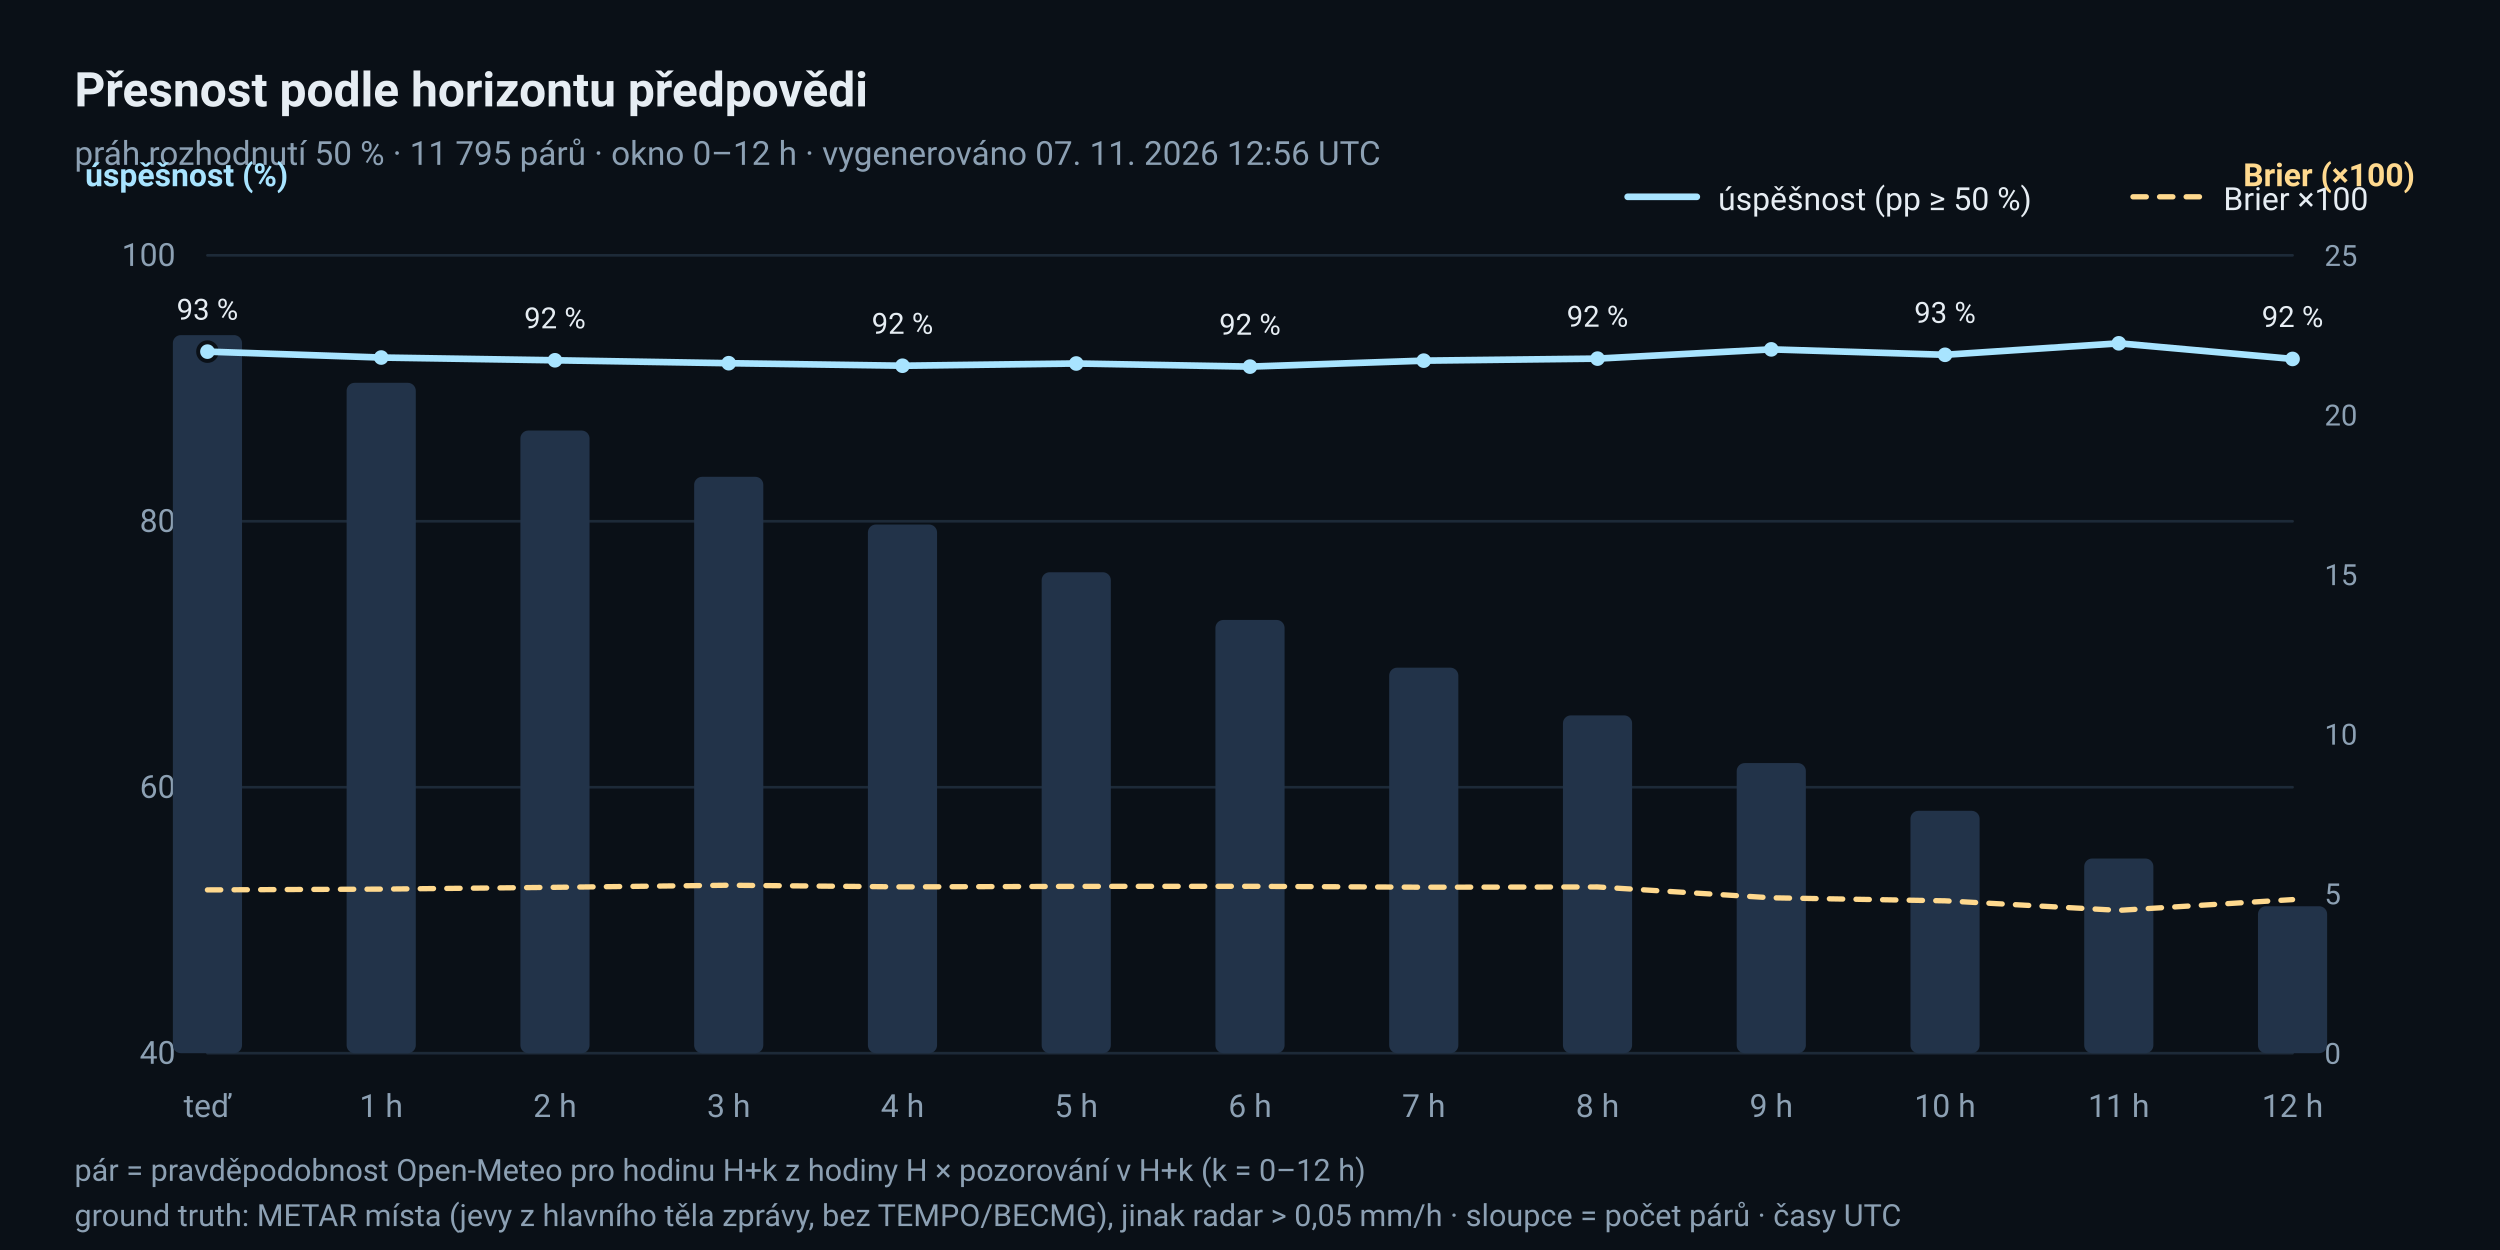
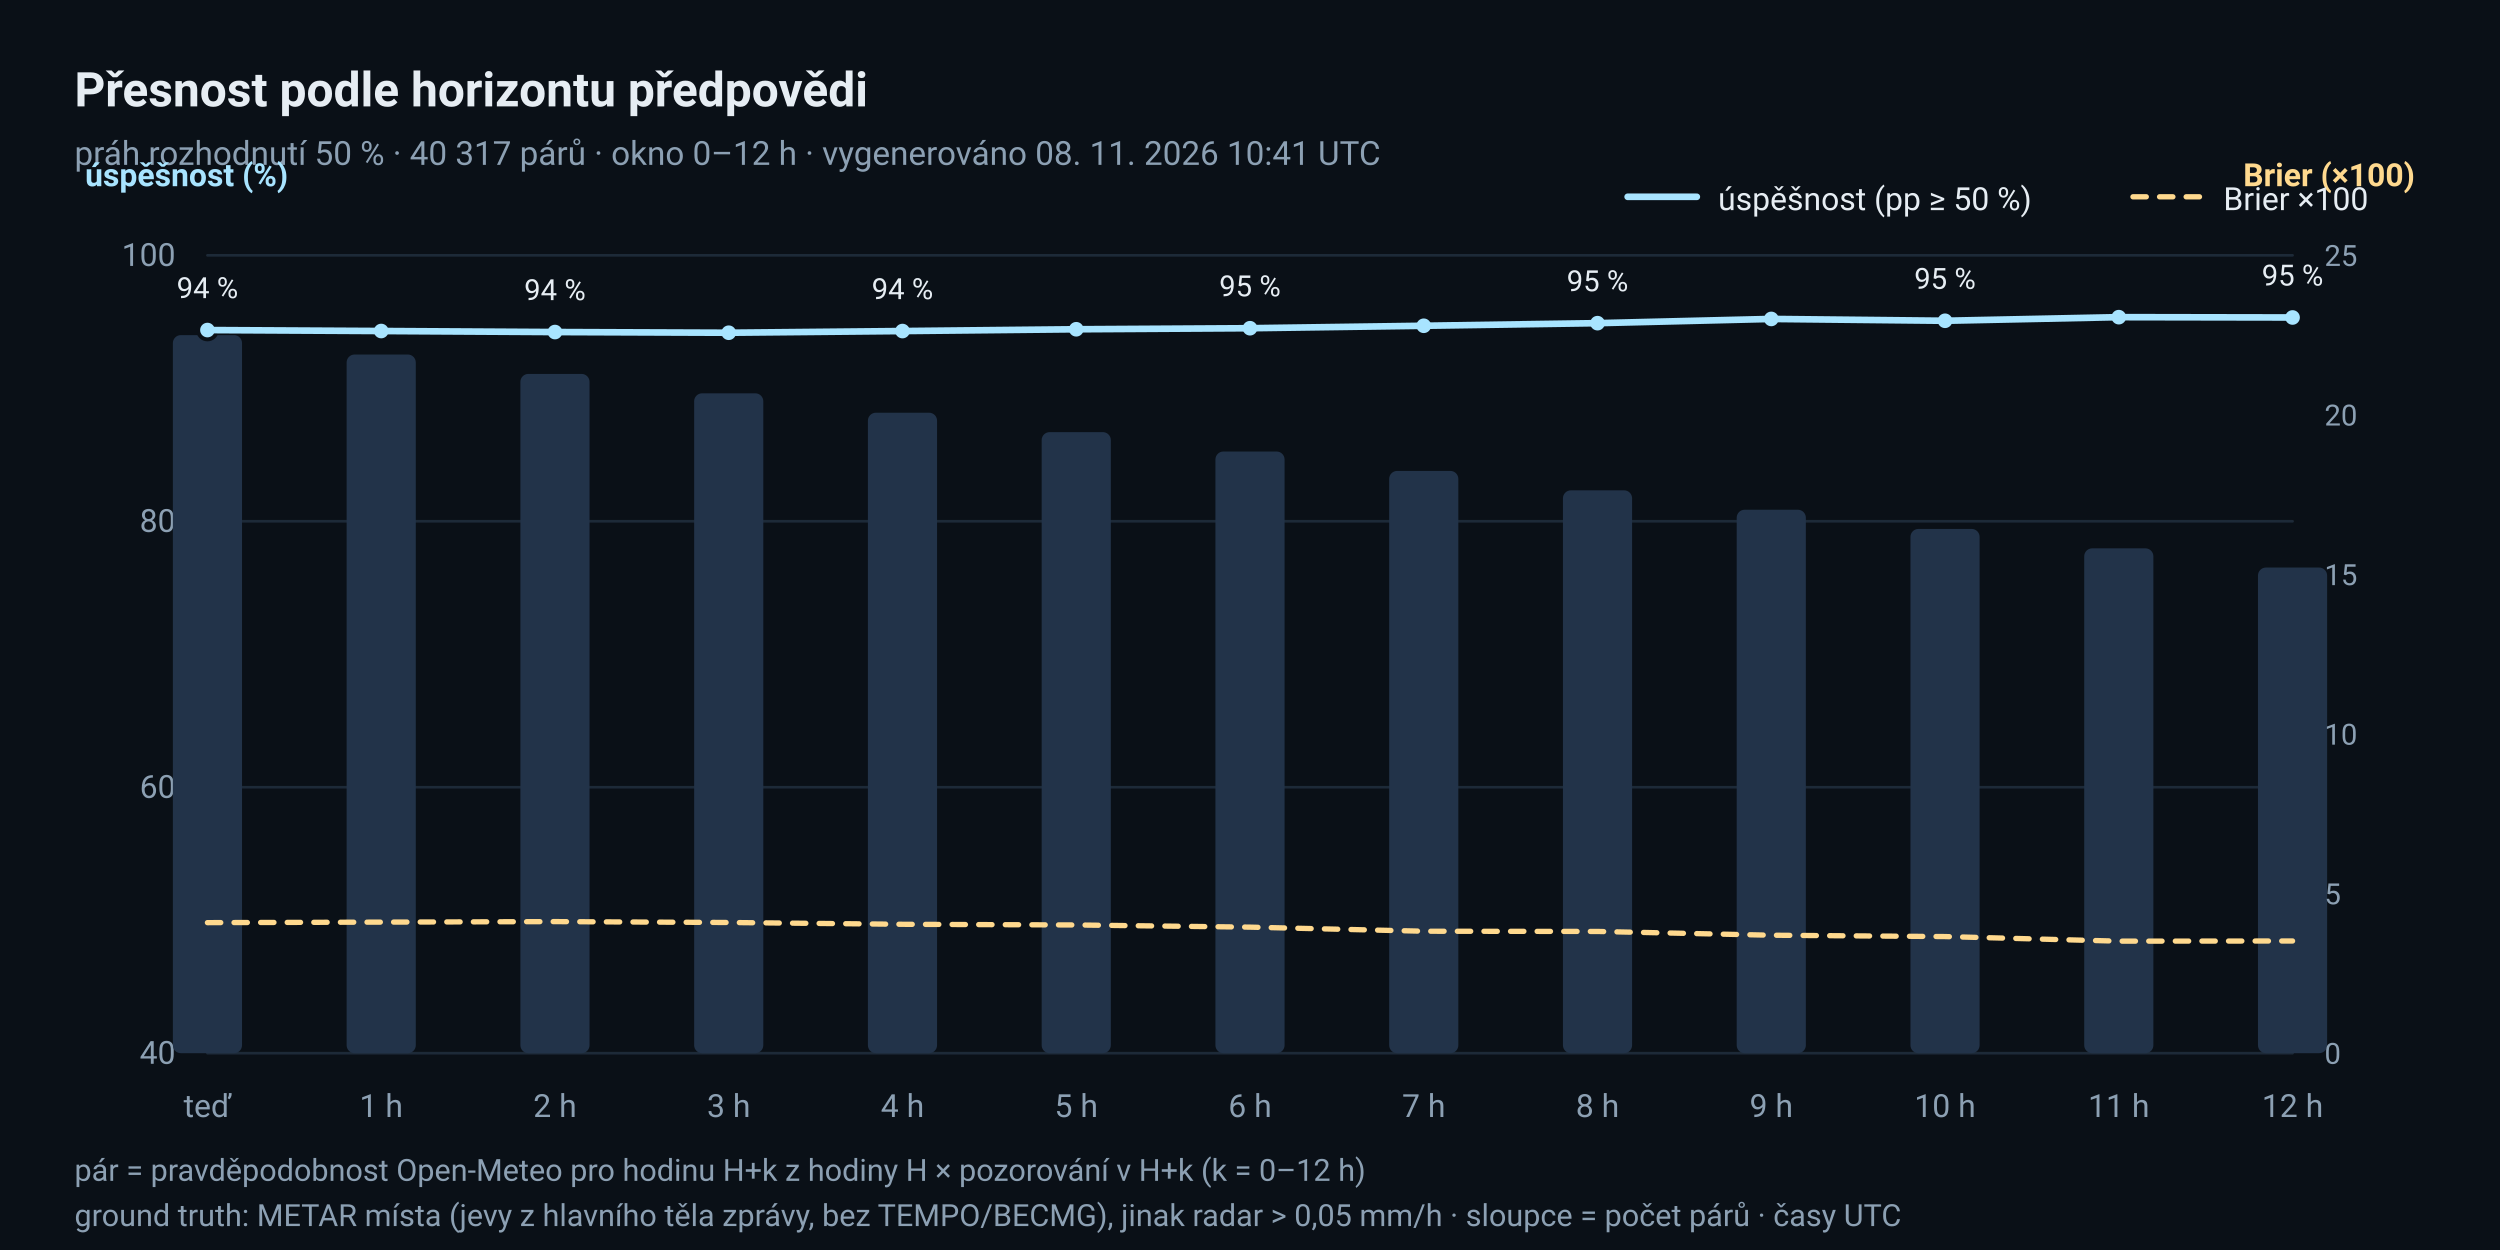
<svg xmlns="http://www.w3.org/2000/svg" width="940" height="470" viewBox="0 0 940 470" role="img" aria-label="Úspěšnost a Brierovo skóre podle horizontu předpovědi">
  <rect x="0" y="0" width="940" height="470" rx="0" fill="#0A1017" />
  <text x="28" y="40" font-family="ui-sans-serif, 'Segoe UI', Roboto, 'Helvetica Neue', Arial, sans-serif" font-size="18" fill="#E6EDF3" text-anchor="start" font-weight="600">Přesnost podle horizontu předpovědi</text>
-   <text x="28" y="62" font-family="ui-sans-serif, 'Segoe UI', Roboto, 'Helvetica Neue', Arial, sans-serif" font-size="12.5" fill="#8CA0B3" text-anchor="start">práh rozhodnutí 50 % · 11 795 párů · okno 0–12 h · vygenerováno 07. 11. 2026 12:56 UTC</text>
+   <text x="28" y="62" font-family="ui-sans-serif, 'Segoe UI', Roboto, 'Helvetica Neue', Arial, sans-serif" font-size="12.5" fill="#8CA0B3" text-anchor="start">práh rozhodnutí 50 % · 40 317 párů · okno 0–12 h · vygenerováno 08. 11. 2026 10:41 UTC</text>
  <line x1="78" y1="396.0" x2="862" y2="396.0" stroke="#1D2A38" stroke-width="1" stroke-linecap="round" />
  <text x="66" y="400.0" font-family="ui-sans-serif, 'Segoe UI', Roboto, 'Helvetica Neue', Arial, sans-serif" font-size="12" fill="#8CA0B3" text-anchor="end">40</text>
  <line x1="78" y1="296.0" x2="862" y2="296.0" stroke="#1D2A38" stroke-width="1" stroke-linecap="round" />
  <text x="66" y="300.0" font-family="ui-sans-serif, 'Segoe UI', Roboto, 'Helvetica Neue', Arial, sans-serif" font-size="12" fill="#8CA0B3" text-anchor="end">60</text>
  <line x1="78" y1="196.0" x2="862" y2="196.0" stroke="#1D2A38" stroke-width="1" stroke-linecap="round" />
  <text x="66" y="200.0" font-family="ui-sans-serif, 'Segoe UI', Roboto, 'Helvetica Neue', Arial, sans-serif" font-size="12" fill="#8CA0B3" text-anchor="end">80</text>
  <line x1="78" y1="96.0" x2="862" y2="96.0" stroke="#1D2A38" stroke-width="1" stroke-linecap="round" />
  <text x="66" y="100.0" font-family="ui-sans-serif, 'Segoe UI', Roboto, 'Helvetica Neue', Arial, sans-serif" font-size="12" fill="#8CA0B3" text-anchor="end">100</text>
  <text x="78.0" y="420" font-family="ui-sans-serif, 'Segoe UI', Roboto, 'Helvetica Neue', Arial, sans-serif" font-size="12" fill="#8CA0B3" text-anchor="middle">teď</text>
  <text x="143.333" y="420" font-family="ui-sans-serif, 'Segoe UI', Roboto, 'Helvetica Neue', Arial, sans-serif" font-size="12" fill="#8CA0B3" text-anchor="middle">1 h</text>
  <text x="208.667" y="420" font-family="ui-sans-serif, 'Segoe UI', Roboto, 'Helvetica Neue', Arial, sans-serif" font-size="12" fill="#8CA0B3" text-anchor="middle">2 h</text>
  <text x="274.0" y="420" font-family="ui-sans-serif, 'Segoe UI', Roboto, 'Helvetica Neue', Arial, sans-serif" font-size="12" fill="#8CA0B3" text-anchor="middle">3 h</text>
  <text x="339.333" y="420" font-family="ui-sans-serif, 'Segoe UI', Roboto, 'Helvetica Neue', Arial, sans-serif" font-size="12" fill="#8CA0B3" text-anchor="middle">4 h</text>
  <text x="404.667" y="420" font-family="ui-sans-serif, 'Segoe UI', Roboto, 'Helvetica Neue', Arial, sans-serif" font-size="12" fill="#8CA0B3" text-anchor="middle">5 h</text>
  <text x="470.0" y="420" font-family="ui-sans-serif, 'Segoe UI', Roboto, 'Helvetica Neue', Arial, sans-serif" font-size="12" fill="#8CA0B3" text-anchor="middle">6 h</text>
  <text x="535.333" y="420" font-family="ui-sans-serif, 'Segoe UI', Roboto, 'Helvetica Neue', Arial, sans-serif" font-size="12" fill="#8CA0B3" text-anchor="middle">7 h</text>
  <text x="600.667" y="420" font-family="ui-sans-serif, 'Segoe UI', Roboto, 'Helvetica Neue', Arial, sans-serif" font-size="12" fill="#8CA0B3" text-anchor="middle">8 h</text>
  <text x="666.0" y="420" font-family="ui-sans-serif, 'Segoe UI', Roboto, 'Helvetica Neue', Arial, sans-serif" font-size="12" fill="#8CA0B3" text-anchor="middle">9 h</text>
  <text x="731.333" y="420" font-family="ui-sans-serif, 'Segoe UI', Roboto, 'Helvetica Neue', Arial, sans-serif" font-size="12" fill="#8CA0B3" text-anchor="middle">10 h</text>
  <text x="796.667" y="420" font-family="ui-sans-serif, 'Segoe UI', Roboto, 'Helvetica Neue', Arial, sans-serif" font-size="12" fill="#8CA0B3" text-anchor="middle">11 h</text>
  <text x="862.0" y="420" font-family="ui-sans-serif, 'Segoe UI', Roboto, 'Helvetica Neue', Arial, sans-serif" font-size="12" fill="#8CA0B3" text-anchor="middle">12 h</text>
  <text x="32" y="70" font-family="ui-sans-serif, 'Segoe UI', Roboto, 'Helvetica Neue', Arial, sans-serif" font-size="12" fill="#A8E4FF" text-anchor="start" font-weight="600">úspěšnost (%)</text>
  <text x="908" y="70" font-family="ui-sans-serif, 'Segoe UI', Roboto, 'Helvetica Neue', Arial, sans-serif" font-size="12" fill="#FFD98E" text-anchor="end" font-weight="600">Brier (×100)</text>
  <rect x="65.0" y="126.0" width="26" height="270.0" rx="3" fill="#223349" />
-   <rect x="130.333" y="143.94" width="26" height="252.06" rx="3" fill="#223349" />
-   <rect x="195.667" y="161.88" width="26" height="234.12" rx="3" fill="#223349" />
-   <rect x="261.0" y="179.282" width="26" height="216.718" rx="3" fill="#223349" />
-   <rect x="326.333" y="197.223" width="26" height="198.777" rx="3" fill="#223349" />
-   <rect x="391.667" y="215.163" width="26" height="180.837" rx="3" fill="#223349" />
-   <rect x="457.0" y="233.103" width="26" height="162.897" rx="3" fill="#223349" />
-   <rect x="522.333" y="251.043" width="26" height="144.957" rx="3" fill="#223349" />
-   <rect x="587.667" y="268.983" width="26" height="127.017" rx="3" fill="#223349" />
-   <rect x="653.0" y="286.924" width="26" height="109.076" rx="3" fill="#223349" />
-   <rect x="718.333" y="304.864" width="26" height="91.136" rx="3" fill="#223349" />
-   <rect x="783.667" y="322.804" width="26" height="73.196" rx="3" fill="#223349" />
-   <rect x="849.0" y="340.744" width="26" height="55.256" rx="3" fill="#223349" />
-   <circle cx="78.0" cy="132.213" r="3.5" fill="#A8E4FF" stroke="#0A1017" stroke-width="1.5" />
-   <text x="78.0" y="120.213" font-family="ui-sans-serif, 'Segoe UI', Roboto, 'Helvetica Neue', Arial, sans-serif" font-size="11" fill="#E6EDF3" text-anchor="middle">93 %</text>
-   <circle cx="143.333" cy="134.434" r="3.5" fill="#A8E4FF" stroke="#0A1017" stroke-width="1.5" />
-   <circle cx="208.667" cy="135.464" r="3.5" fill="#A8E4FF" stroke="#0A1017" stroke-width="1.5" />
-   <text x="208.667" y="123.464" font-family="ui-sans-serif, 'Segoe UI', Roboto, 'Helvetica Neue', Arial, sans-serif" font-size="11" fill="#E6EDF3" text-anchor="middle">92 %</text>
-   <circle cx="274.0" cy="136.563" r="3.5" fill="#A8E4FF" stroke="#0A1017" stroke-width="1.5" />
-   <circle cx="339.333" cy="137.516" r="3.5" fill="#A8E4FF" stroke="#0A1017" stroke-width="1.5" />
-   <text x="339.333" y="125.516" font-family="ui-sans-serif, 'Segoe UI', Roboto, 'Helvetica Neue', Arial, sans-serif" font-size="11" fill="#E6EDF3" text-anchor="middle">92 %</text>
-   <circle cx="404.667" cy="136.675" r="3.5" fill="#A8E4FF" stroke="#0A1017" stroke-width="1.5" />
-   <circle cx="470.0" cy="137.85" r="3.5" fill="#A8E4FF" stroke="#0A1017" stroke-width="1.5" />
-   <text x="470.0" y="125.85" font-family="ui-sans-serif, 'Segoe UI', Roboto, 'Helvetica Neue', Arial, sans-serif" font-size="11" fill="#E6EDF3" text-anchor="middle">92 %</text>
-   <circle cx="535.333" cy="135.604" r="3.5" fill="#A8E4FF" stroke="#0A1017" stroke-width="1.5" />
-   <circle cx="600.667" cy="134.842" r="3.5" fill="#A8E4FF" stroke="#0A1017" stroke-width="1.5" />
-   <text x="600.667" y="122.842" font-family="ui-sans-serif, 'Segoe UI', Roboto, 'Helvetica Neue', Arial, sans-serif" font-size="11" fill="#E6EDF3" text-anchor="middle">92 %</text>
-   <circle cx="666.0" cy="131.362" r="3.5" fill="#A8E4FF" stroke="#0A1017" stroke-width="1.5" />
-   <circle cx="731.333" cy="133.402" r="3.5" fill="#A8E4FF" stroke="#0A1017" stroke-width="1.5" />
-   <text x="731.333" y="121.402" font-family="ui-sans-serif, 'Segoe UI', Roboto, 'Helvetica Neue', Arial, sans-serif" font-size="11" fill="#E6EDF3" text-anchor="middle">93 %</text>
-   <circle cx="796.667" cy="129.088" r="3.5" fill="#A8E4FF" stroke="#0A1017" stroke-width="1.5" />
-   <circle cx="862.0" cy="134.961" r="3.5" fill="#A8E4FF" stroke="#0A1017" stroke-width="1.5" />
-   <text x="862.0" y="122.961" font-family="ui-sans-serif, 'Segoe UI', Roboto, 'Helvetica Neue', Arial, sans-serif" font-size="11" fill="#E6EDF3" text-anchor="middle">92 %</text>
-   <polyline points="78.0,132.213 143.333,134.434 208.667,135.464 274.0,136.563 339.333,137.516 404.667,136.675 470.0,137.85 535.333,135.604 600.667,134.842 666.0,131.362 731.333,133.402 796.667,129.088 862.0,134.961" fill="none" stroke="#A8E4FF" stroke-width="2.5" stroke-linejoin="round" stroke-linecap="round" />
-   <polyline points="78.0,334.604 143.333,334.307 208.667,333.632 274.0,332.847 339.333,333.466 404.667,333.277 470.0,333.25 535.333,333.596 600.667,333.496 666.0,337.572 731.333,338.71 796.667,342.299 862.0,338.248" fill="none" stroke="#FFD98E" stroke-width="2" stroke-linejoin="round" stroke-linecap="round" stroke-dasharray="5 5" />
+   <rect x="130.333" y="133.295" width="26" height="262.705" rx="3" fill="#223349" />
+   <rect x="195.667" y="140.591" width="26" height="255.409" rx="3" fill="#223349" />
+   <rect x="261.0" y="147.886" width="26" height="248.114" rx="3" fill="#223349" />
+   <rect x="326.333" y="155.181" width="26" height="240.819" rx="3" fill="#223349" />
+   <rect x="391.667" y="162.477" width="26" height="233.523" rx="3" fill="#223349" />
+   <rect x="457.0" y="169.772" width="26" height="226.228" rx="3" fill="#223349" />
+   <rect x="522.333" y="177.067" width="26" height="218.933" rx="3" fill="#223349" />
+   <rect x="587.667" y="184.363" width="26" height="211.637" rx="3" fill="#223349" />
+   <rect x="653.0" y="191.658" width="26" height="204.342" rx="3" fill="#223349" />
+   <rect x="718.333" y="198.88" width="26" height="197.12" rx="3" fill="#223349" />
+   <rect x="783.667" y="206.176" width="26" height="189.824" rx="3" fill="#223349" />
+   <rect x="849.0" y="213.398" width="26" height="182.602" rx="3" fill="#223349" />
+   <circle cx="78.0" cy="124.101" r="3.5" fill="#A8E4FF" stroke="#0A1017" stroke-width="1.5" />
+   <text x="78.0" y="112.101" font-family="ui-sans-serif, 'Segoe UI', Roboto, 'Helvetica Neue', Arial, sans-serif" font-size="11" fill="#E6EDF3" text-anchor="middle">94 %</text>
+   <circle cx="143.333" cy="124.464" r="3.5" fill="#A8E4FF" stroke="#0A1017" stroke-width="1.5" />
+   <circle cx="208.667" cy="124.849" r="3.5" fill="#A8E4FF" stroke="#0A1017" stroke-width="1.5" />
+   <text x="208.667" y="112.849" font-family="ui-sans-serif, 'Segoe UI', Roboto, 'Helvetica Neue', Arial, sans-serif" font-size="11" fill="#E6EDF3" text-anchor="middle">94 %</text>
+   <circle cx="274.0" cy="125.109" r="3.5" fill="#A8E4FF" stroke="#0A1017" stroke-width="1.5" />
+   <circle cx="339.333" cy="124.476" r="3.5" fill="#A8E4FF" stroke="#0A1017" stroke-width="1.5" />
+   <text x="339.333" y="112.476" font-family="ui-sans-serif, 'Segoe UI', Roboto, 'Helvetica Neue', Arial, sans-serif" font-size="11" fill="#E6EDF3" text-anchor="middle">94 %</text>
+   <circle cx="404.667" cy="123.804" r="3.5" fill="#A8E4FF" stroke="#0A1017" stroke-width="1.5" />
+   <circle cx="470.0" cy="123.411" r="3.5" fill="#A8E4FF" stroke="#0A1017" stroke-width="1.5" />
+   <text x="470.0" y="111.411" font-family="ui-sans-serif, 'Segoe UI', Roboto, 'Helvetica Neue', Arial, sans-serif" font-size="11" fill="#E6EDF3" text-anchor="middle">95 %</text>
+   <circle cx="535.333" cy="122.491" r="3.5" fill="#A8E4FF" stroke="#0A1017" stroke-width="1.5" />
+   <circle cx="600.667" cy="121.508" r="3.5" fill="#A8E4FF" stroke="#0A1017" stroke-width="1.5" />
+   <text x="600.667" y="109.508" font-family="ui-sans-serif, 'Segoe UI', Roboto, 'Helvetica Neue', Arial, sans-serif" font-size="11" fill="#E6EDF3" text-anchor="middle">95 %</text>
+   <circle cx="666.0" cy="119.92" r="3.5" fill="#A8E4FF" stroke="#0A1017" stroke-width="1.5" />
+   <circle cx="731.333" cy="120.611" r="3.5" fill="#A8E4FF" stroke="#0A1017" stroke-width="1.5" />
+   <text x="731.333" y="108.611" font-family="ui-sans-serif, 'Segoe UI', Roboto, 'Helvetica Neue', Arial, sans-serif" font-size="11" fill="#E6EDF3" text-anchor="middle">95 %</text>
+   <circle cx="796.667" cy="119.251" r="3.5" fill="#A8E4FF" stroke="#0A1017" stroke-width="1.5" />
+   <circle cx="862.0" cy="119.372" r="3.5" fill="#A8E4FF" stroke="#0A1017" stroke-width="1.5" />
+   <text x="862.0" y="107.372" font-family="ui-sans-serif, 'Segoe UI', Roboto, 'Helvetica Neue', Arial, sans-serif" font-size="11" fill="#E6EDF3" text-anchor="middle">95 %</text>
+   <polyline points="78.0,124.101 143.333,124.464 208.667,124.849 274.0,125.109 339.333,124.476 404.667,123.804 470.0,123.411 535.333,122.491 600.667,121.508 666.0,119.92 731.333,120.611 796.667,119.251 862.0,119.372" fill="none" stroke="#A8E4FF" stroke-width="2.5" stroke-linejoin="round" stroke-linecap="round" />
+   <polyline points="78.0,346.914 143.333,346.718 208.667,346.524 274.0,346.858 339.333,347.536 404.667,347.79 470.0,348.606 535.333,350.14 600.667,350.225 666.0,351.644 731.333,352.151 796.667,353.877 862.0,353.811" fill="none" stroke="#FFD98E" stroke-width="2" stroke-linejoin="round" stroke-linecap="round" stroke-dasharray="5 5" />
  <text x="874" y="400.0" font-family="ui-sans-serif, 'Segoe UI', Roboto, 'Helvetica Neue', Arial, sans-serif" font-size="11" fill="#8CA0B3" text-anchor="start">0</text>
  <text x="874" y="340.0" font-family="ui-sans-serif, 'Segoe UI', Roboto, 'Helvetica Neue', Arial, sans-serif" font-size="11" fill="#8CA0B3" text-anchor="start">5</text>
  <text x="874" y="280.0" font-family="ui-sans-serif, 'Segoe UI', Roboto, 'Helvetica Neue', Arial, sans-serif" font-size="11" fill="#8CA0B3" text-anchor="start">10</text>
  <text x="874" y="220.0" font-family="ui-sans-serif, 'Segoe UI', Roboto, 'Helvetica Neue', Arial, sans-serif" font-size="11" fill="#8CA0B3" text-anchor="start">15</text>
  <text x="874" y="160.0" font-family="ui-sans-serif, 'Segoe UI', Roboto, 'Helvetica Neue', Arial, sans-serif" font-size="11" fill="#8CA0B3" text-anchor="start">20</text>
  <text x="874" y="100.0" font-family="ui-sans-serif, 'Segoe UI', Roboto, 'Helvetica Neue', Arial, sans-serif" font-size="11" fill="#8CA0B3" text-anchor="start">25</text>
  <line x1="612" y1="74" x2="638" y2="74" stroke="#A8E4FF" stroke-width="2.5" stroke-linecap="round" />
  <text x="646" y="79" font-family="ui-sans-serif, 'Segoe UI', Roboto, 'Helvetica Neue', Arial, sans-serif" font-size="12" fill="#E6EDF3" text-anchor="start">úspěšnost (pp ≥ 50 %)</text>
  <line x1="802" y1="74" x2="828" y2="74" stroke="#FFD98E" stroke-width="2" stroke-linecap="round" stroke-dasharray="5 5" />
  <text x="836" y="79" font-family="ui-sans-serif, 'Segoe UI', Roboto, 'Helvetica Neue', Arial, sans-serif" font-size="12" fill="#E6EDF3" text-anchor="start">Brier ×100</text>
  <text x="28" y="444" font-family="ui-sans-serif, 'Segoe UI', Roboto, 'Helvetica Neue', Arial, sans-serif" font-size="11.5" fill="#8CA0B3" text-anchor="start">pár = pravděpodobnost Open-Meteo pro hodinu H+k z hodiny H × pozorování v H+k (k = 0–12 h)</text>
  <text x="28" y="461" font-family="ui-sans-serif, 'Segoe UI', Roboto, 'Helvetica Neue', Arial, sans-serif" font-size="11.5" fill="#8CA0B3" text-anchor="start">ground truth: METAR místa (jevy z hlavního těla zprávy, bez TEMPO/BECMG), jinak radar &gt; 0,05 mm/h · sloupce = počet párů · časy UTC</text>
</svg>
